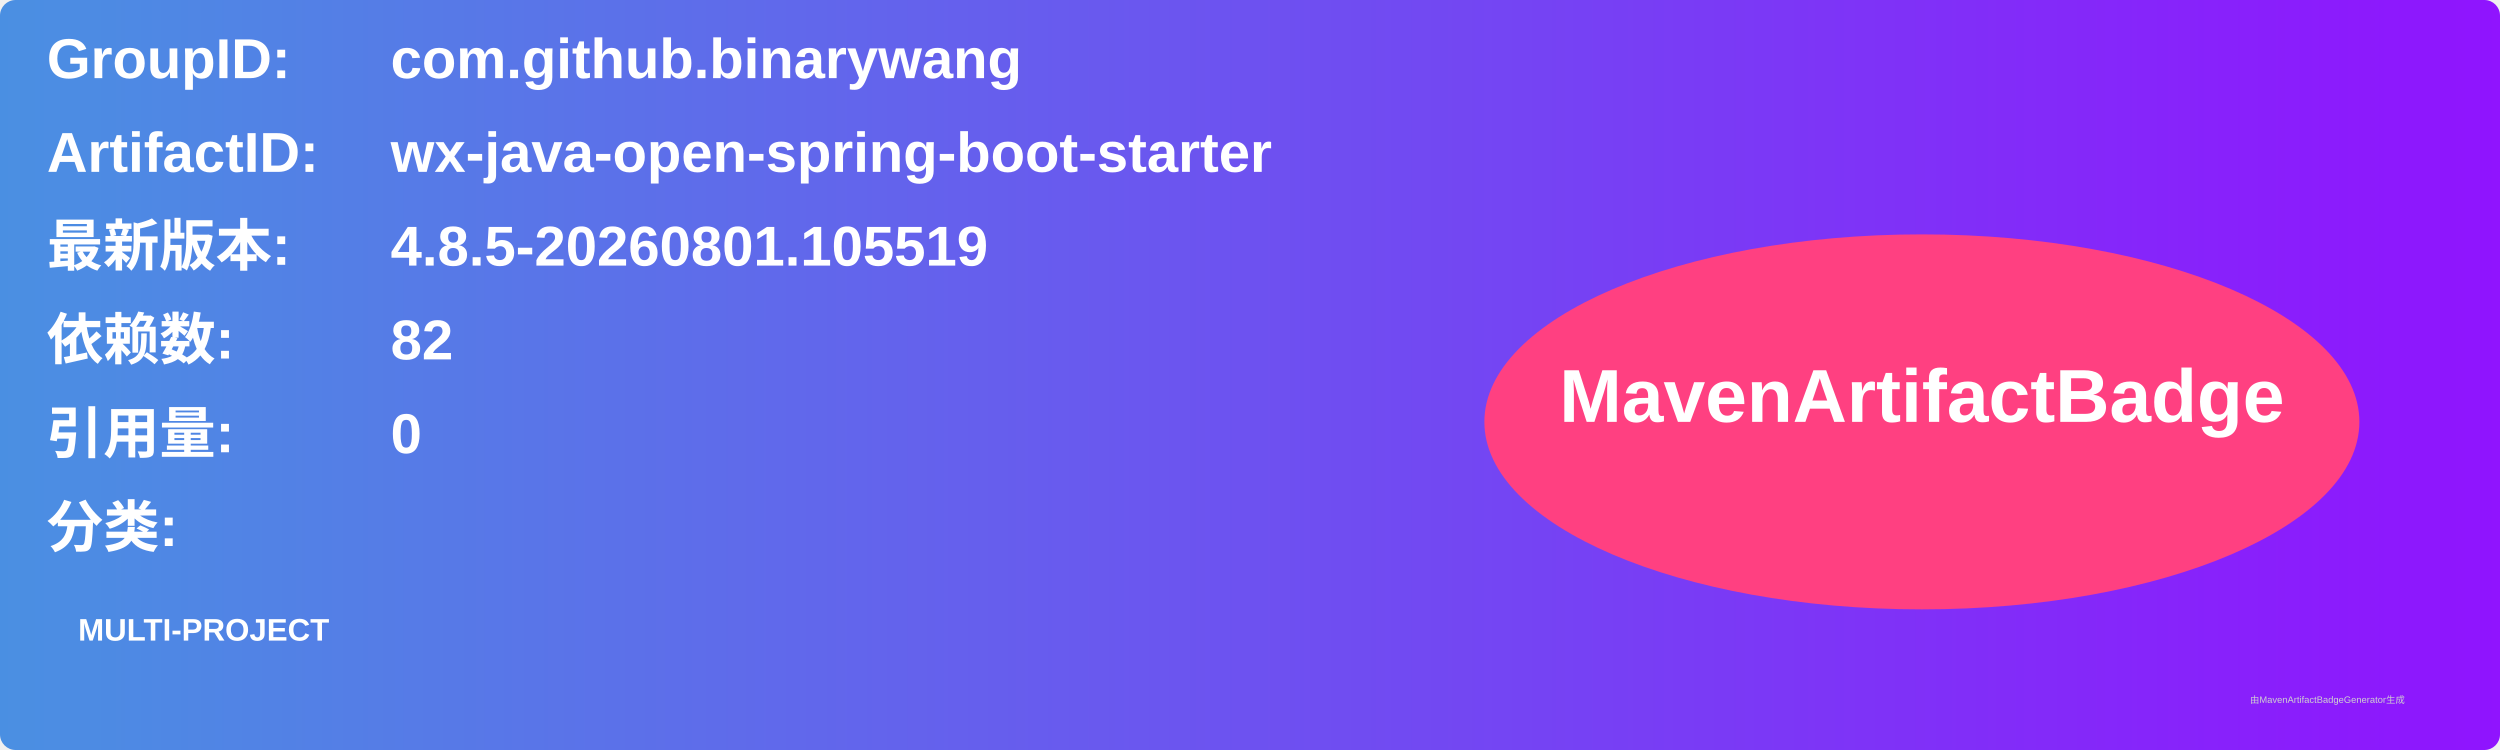
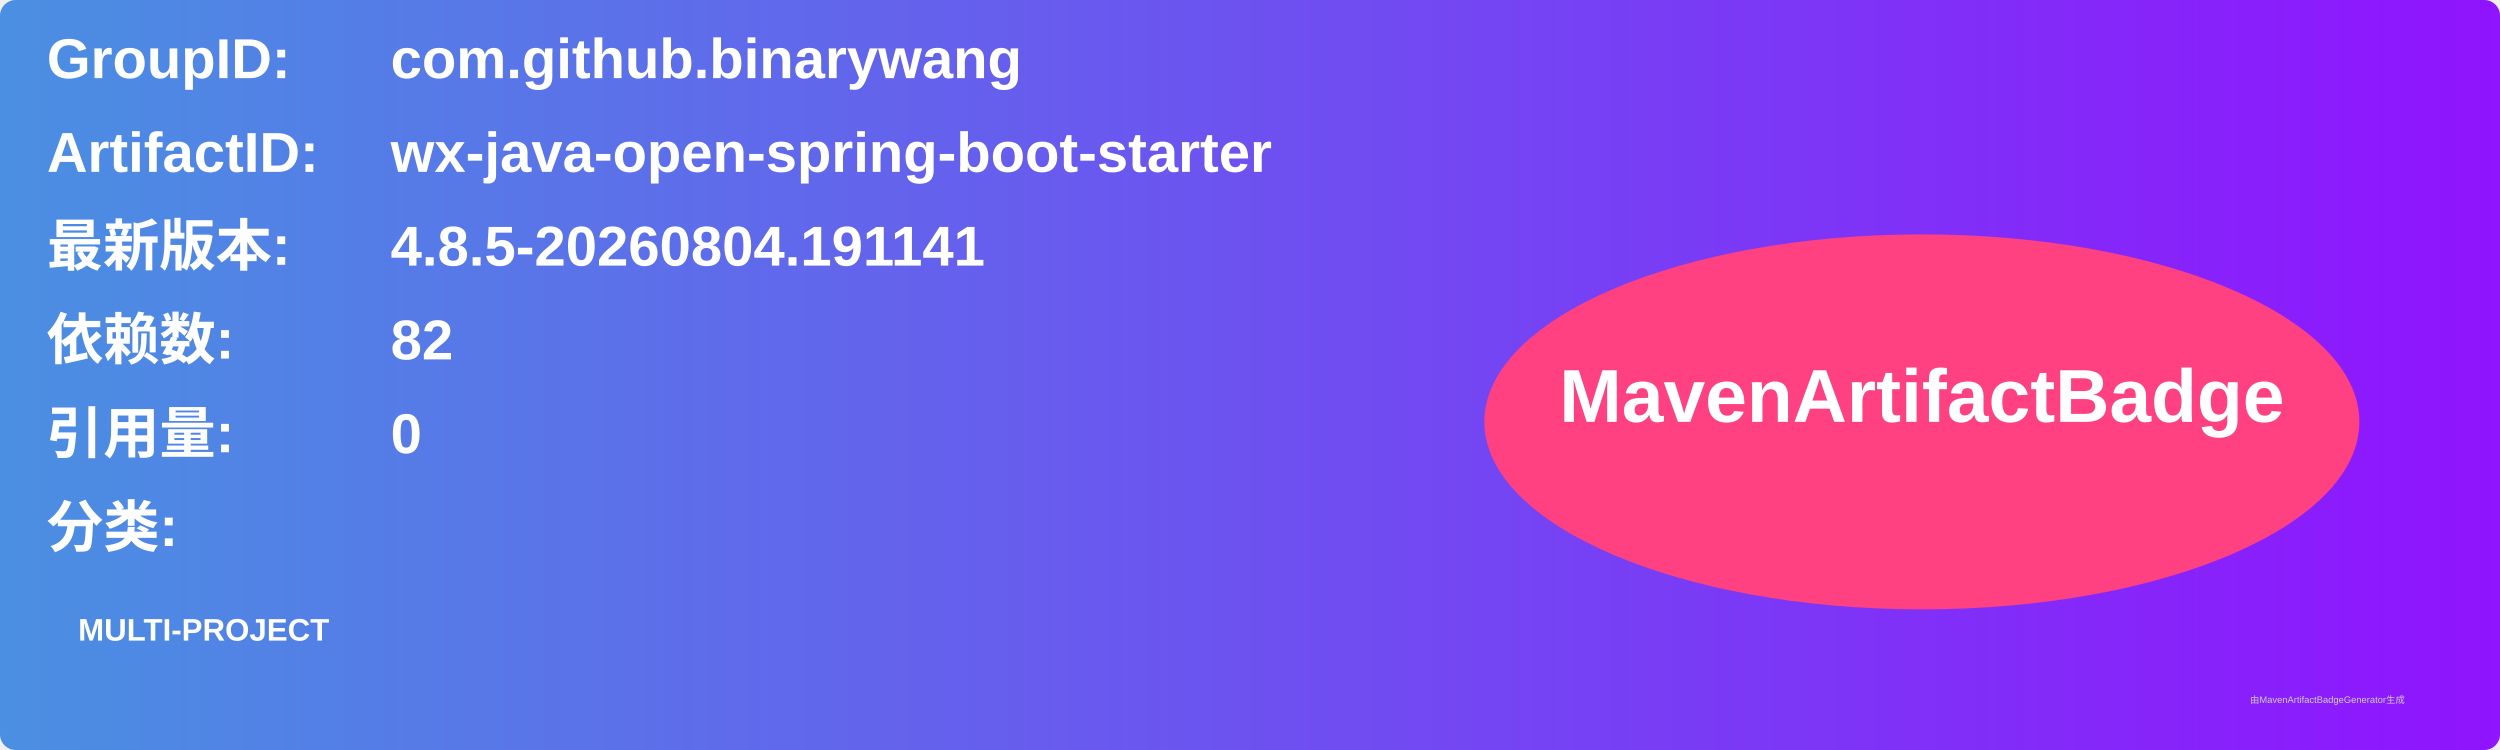
<svg xmlns="http://www.w3.org/2000/svg" width="800" height="240" viewBox="0 0 800 240">
  <linearGradient id="grad" x1="0%" y1="0%" x2="100%" y2="0%">
    <stop offset="0%" stop-color="#4a90e2" />
    <stop offset="100%" stop-color="#9013fe" />
  </linearGradient>
  <rect width="100%" height="100%" rx="5" ry="5" fill="url(#grad)" />
  <g transform="translate(15, 15)">
    <text x="0" y="10" font-family="Arial" font-size="18" fill="white" font-weight="bold" width="260">GroupID:</text>
    <text x="110" y="10" font-family="Arial" font-size="18" fill="white" font-weight="bold" width="460">com.github.binarywang</text>
    <text x="0" y="40" font-family="Arial" font-size="18" fill="white" font-weight="bold" width="260">ArtifactID:</text>
    <text x="110" y="40" font-family="Arial" font-size="18" fill="white" font-weight="bold" width="460">wx-java-open-spring-boot-starter</text>
    <text x="0" y="70" font-family="Arial" font-size="18" fill="white" font-weight="bold">最新版本:</text>
    <text x="110" y="70" font-family="Arial" font-size="18" fill="white" font-weight="bold">
-       <tspan font-weight="bold">4.8.5-20260801.105519</tspan>
+       <tspan font-weight="bold">4.8.5-20260804.191141</tspan>
    </text>
    <text x="0" y="100" font-family="Arial" font-size="18" fill="white" font-weight="bold">依赖数: </text>
    <text x="110" y="100" font-family="Arial" font-size="18" fill="white">
      <tspan font-weight="bold">82</tspan>
    </text>
    <text x="0" y="130" font-family="Arial" font-size="18" fill="white" font-weight="bold">引用量: </text>
    <text x="110" y="130" font-family="Arial" font-size="18" fill="white">
      <tspan font-weight="bold">0</tspan>
    </text>
    <text x="0" y="160" font-family="Arial" font-size="18" fill="white" font-weight="bold">分类:</text>
    <text x="10" y="190" font-family="Arial" font-size="10" fill="white">
      <tspan font-weight="bold">MULTI-PROJECT</tspan>
    </text>
    <ellipse cx="600" cy="120" rx="140" ry="60" fill="#ff4081" />
    <text x="600" y="120" text-anchor="middle" font-family="Arial" font-size="24" fill="white" font-weight="bold">MavenArtifactBadge</text>
  </g>
  <text x="720" y="225" font-family="Arial" font-size="3" fill="#d0d0d0">由MavenArtifactBadgeGenerator生成</text>
</svg>
